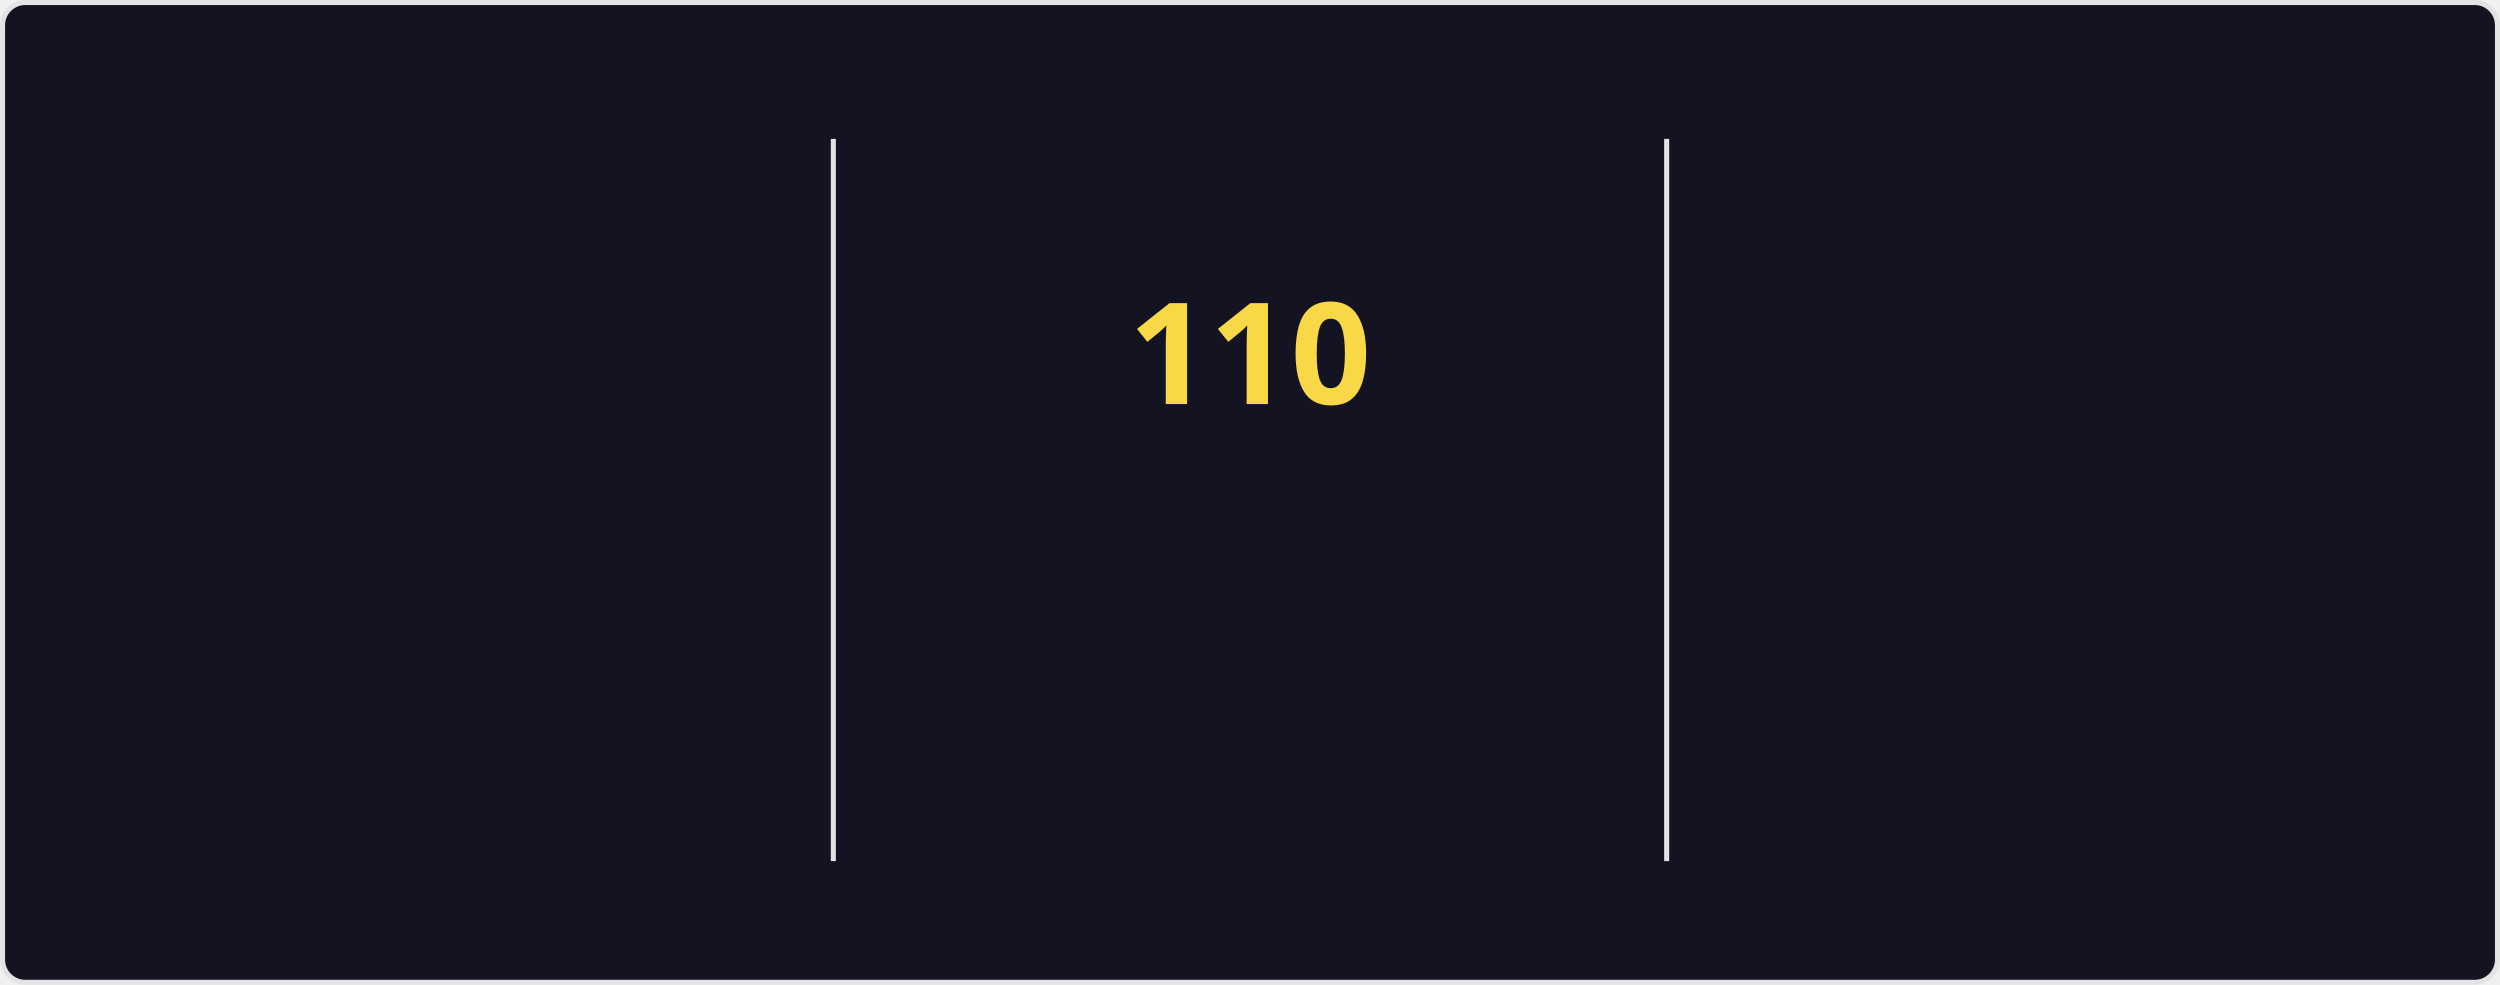
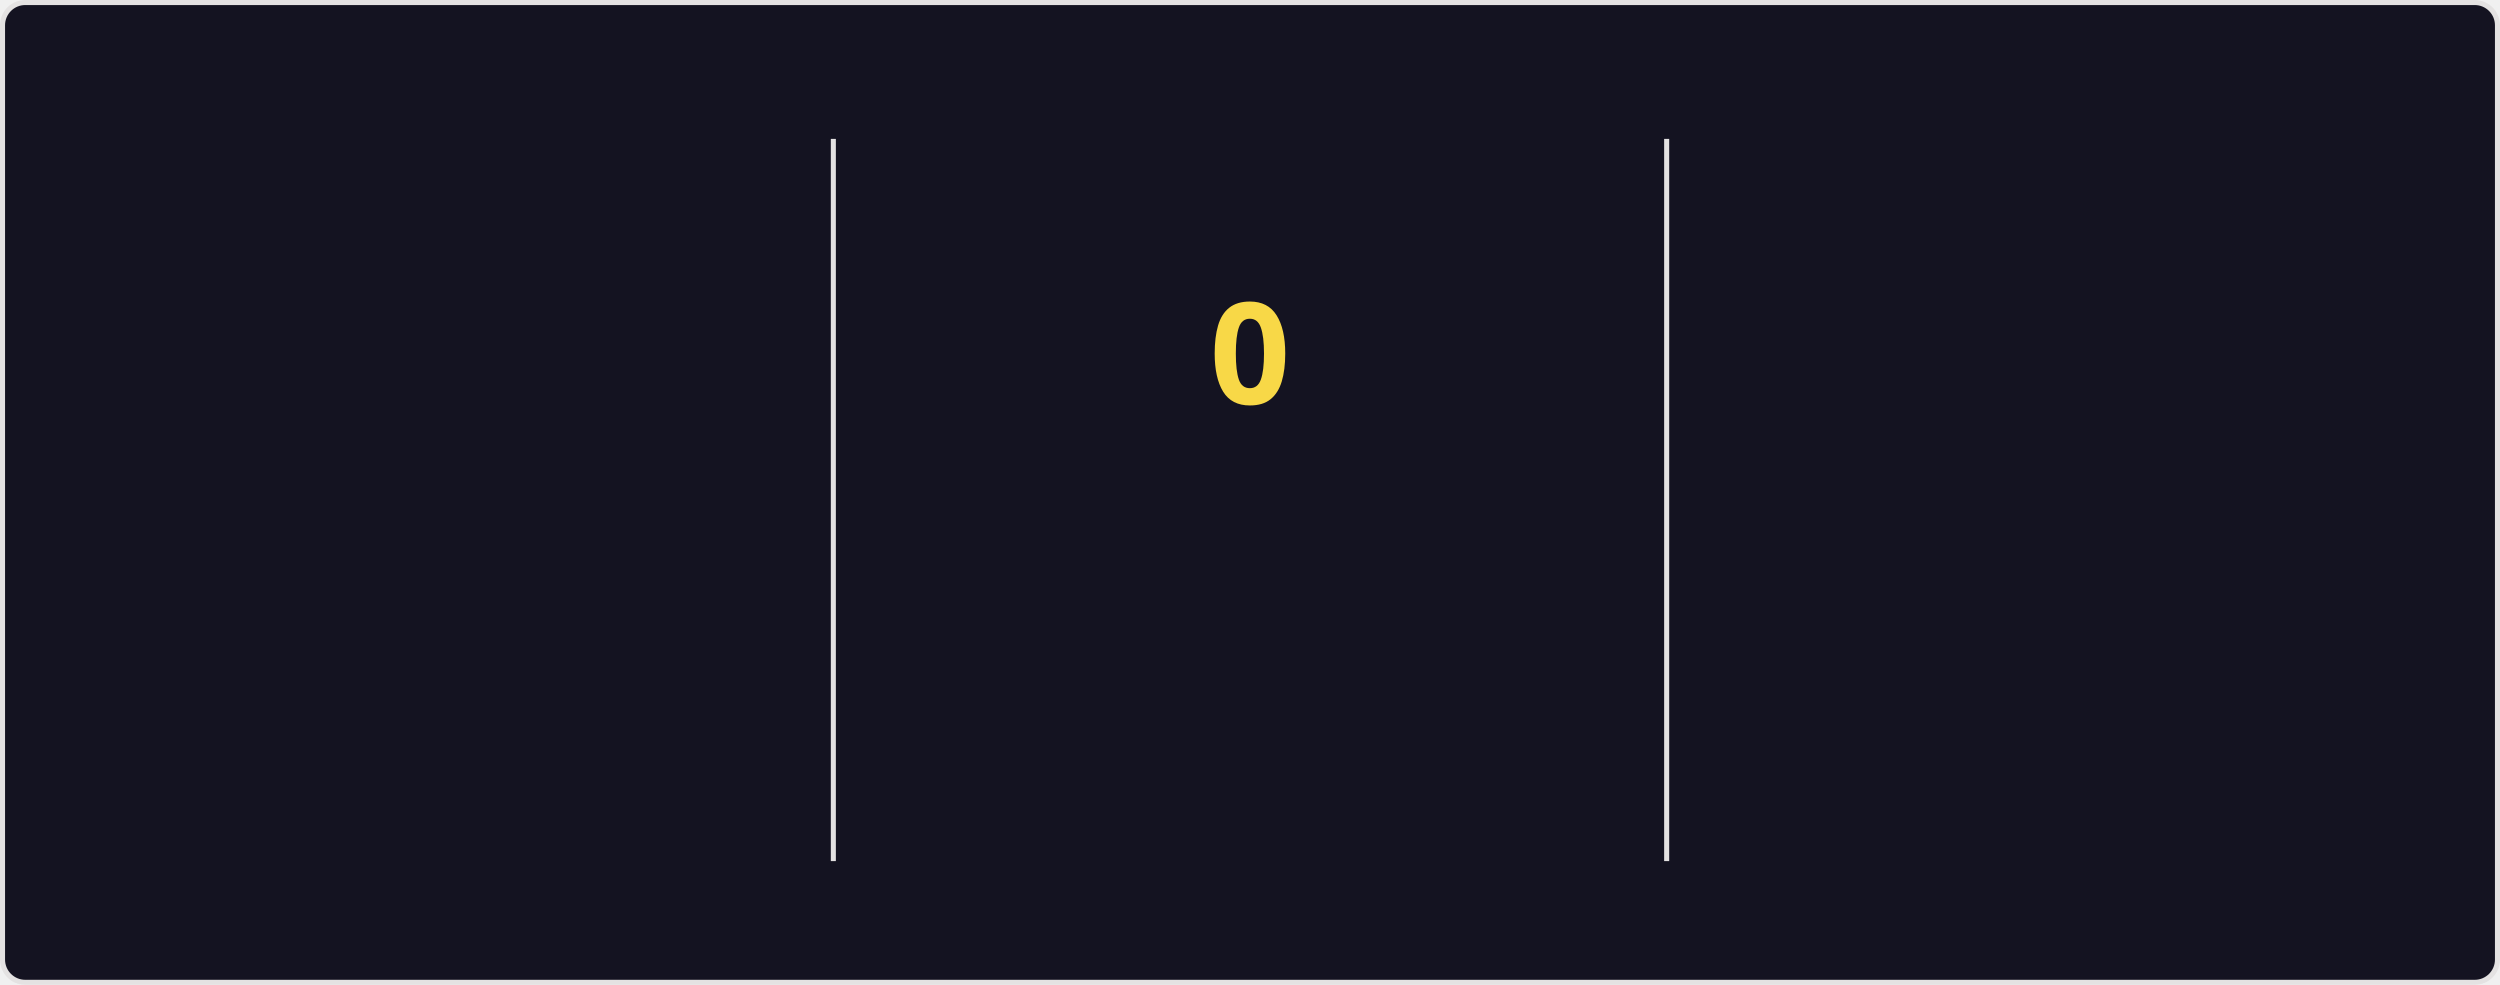
<svg xmlns="http://www.w3.org/2000/svg" style="isolation: isolate" viewBox="0 0 495 195" width="495px" height="195px" direction="ltr">
  <style>
    @keyframes currstreak {
      0% { font-size: 3px; opacity: 0.2; }
      80% { font-size: 34px; opacity: 1; }
      100% { font-size: 28px; opacity: 1; }
    }
    @keyframes fadein {
      0% { opacity: 0; }
      100% { opacity: 1; }
    }
    .big-number {
      font-family: "Segoe UI", Ubuntu, sans-serif;
      font-weight: 700;
      font-size: 28px;
      fill: #fe428e;
    }
    .label {
      font-family: "Segoe UI", Ubuntu, sans-serif;
      font-weight: 400;
      font-size: 14px;
      fill: #fe428e;
    }
    .range-text {
      font-family: "Segoe UI", Ubuntu, sans-serif;
      font-weight: 400;
      font-size: 12px;
      fill: #a9fef7;
    }
    .current-streak-num {
      font-family: "Segoe UI", Ubuntu, sans-serif;
      font-weight: 700;
      font-size: 28px;
      fill: #f8d847;
    }</style>
  <defs>
    <clipPath id="outer_rectangle">
      <rect width="495" height="195" rx="4.5" />
    </clipPath>
    <mask id="mask_out_ring_behind_fire">
      <rect width="495" height="195" fill="white" />
      <ellipse id="mask-ellipse" cx="247.5" cy="32" rx="13" ry="18" fill="black" />
    </mask>
  </defs>
  <g clip-path="url(#outer_rectangle)">
    <g style="isolation: isolate">
      <rect fill="#141321" rx="4.5" x="0.5" y="0.5" width="494" height="194" stroke="#e4e2e2" />
    </g>
    <g style="isolation: isolate">
      <line x1="165" y1="28" x2="165" y2="170" vector-effect="non-scaling-stroke" stroke-width="1" stroke="#e4e2e2" stroke-linejoin="miter" stroke-linecap="square" stroke-miterlimit="3" />
      <line x1="330" y1="28" x2="330" y2="170" vector-effect="non-scaling-stroke" stroke-width="1" stroke="#e4e2e2" stroke-linejoin="miter" stroke-linecap="square" stroke-miterlimit="3" />
    </g>
    <g style="isolation: isolate">
      <g transform="translate(82.5, 48)">
        <text x="0" y="32" stroke-width="0" text-anchor="middle" class="big-number" style="opacity: 0; animation: fadein 0.5s linear forwards 0.6s">
            7.3K
          </text>
      </g>
      <g transform="translate(82.5, 84)">
        <text x="0" y="32" stroke-width="0" text-anchor="middle" class="label" style="opacity: 0; animation: fadein 0.5s linear forwards 0.7s">
            Total Contributions
          </text>
      </g>
      <g transform="translate(82.5, 114)">
        <text x="0" y="32" stroke-width="0" text-anchor="middle" class="range-text" style="opacity: 0; animation: fadein 0.5s linear forwards 0.8s">
            Oct 26 - Present
          </text>
      </g>
    </g>
    <g style="isolation: isolate">
      <g mask="url(#mask_out_ring_behind_fire)">
        <circle cx="247.5" cy="71" r="40" fill="none" stroke="#fe428e" stroke-width="5" style="opacity: 0; animation: fadein 0.5s linear forwards 0.4s" />
      </g>
      <g transform="translate(247.5, 19.5)" stroke-opacity="0" style="opacity: 0; animation: fadein 0.5s linear forwards 0.6s">
        <path d="M -12 -0.5 L 15 -0.5 L 15 23.5 L -12 23.5 L -12 -0.5 Z" fill="none" />
        <path d="M 1.5 0.67 C 1.5 0.67 2.24 3.32 2.24 5.47 C 2.24 7.53 0.89 9.2 -1.17 9.2 C -3.23 9.2 -4.79 7.53 -4.79 5.47 L -4.76 5.11 C -6.78 7.51 -8 10.62 -8 13.99 C -8 18.41 -4.42 22 0 22 C 4.42 22 8 18.41 8 13.99 C 8 8.6 5.41 3.79 1.5 0.67 Z M -0.29 19 C -2.07 19 -3.51 17.6 -3.51 15.86 C -3.51 14.24 -2.46 13.1 -0.7 12.74 C 1.07 12.38 2.9 11.53 3.92 10.16 C 4.31 11.45 4.51 12.81 4.51 14.2 C 4.51 16.85 2.36 19 -0.29 19 Z" fill="#fe428e" stroke-opacity="0" />
      </g>
      <g transform="translate(247.5, 48)">
        <text x="0" y="32" stroke-width="0" text-anchor="middle" class="current-streak-num" style="animation: currstreak 0.6s linear forwards">
-             110
+             0
          </text>
      </g>
      <g transform="translate(247.5, 108)">
        <text x="0" y="32" stroke-width="0" text-anchor="middle" class="label" style="opacity: 0; animation: fadein 0.5s linear forwards 0.9s">
            Current Streak
          </text>
      </g>
      <g transform="translate(247.5, 145)">
        <text x="0" y="21" stroke-width="0" text-anchor="middle" class="range-text" style="opacity: 0; animation: fadein 0.5s linear forwards 0.9s">
-             Jul 12 - Oct 29
+             0 days
          </text>
      </g>
    </g>
    <g style="isolation: isolate">
      <g transform="translate(412.5, 48)">
        <text x="0" y="32" stroke-width="0" text-anchor="middle" class="big-number" style="opacity: 0; animation: fadein 0.5s linear forwards 1.2s">
            110
          </text>
      </g>
      <g transform="translate(412.5, 84)">
        <text x="0" y="32" stroke-width="0" text-anchor="middle" class="label" style="opacity: 0; animation: fadein 0.5s linear forwards 1.3s">
            Longest Streak
          </text>
      </g>
      <g transform="translate(412.5, 114)">
        <text x="0" y="32" stroke-width="0" text-anchor="middle" class="range-text" style="opacity: 0; animation: fadein 0.5s linear forwards 1.4s">
            Jul 12 - Oct 29
          </text>
      </g>
    </g>
  </g>
</svg>
